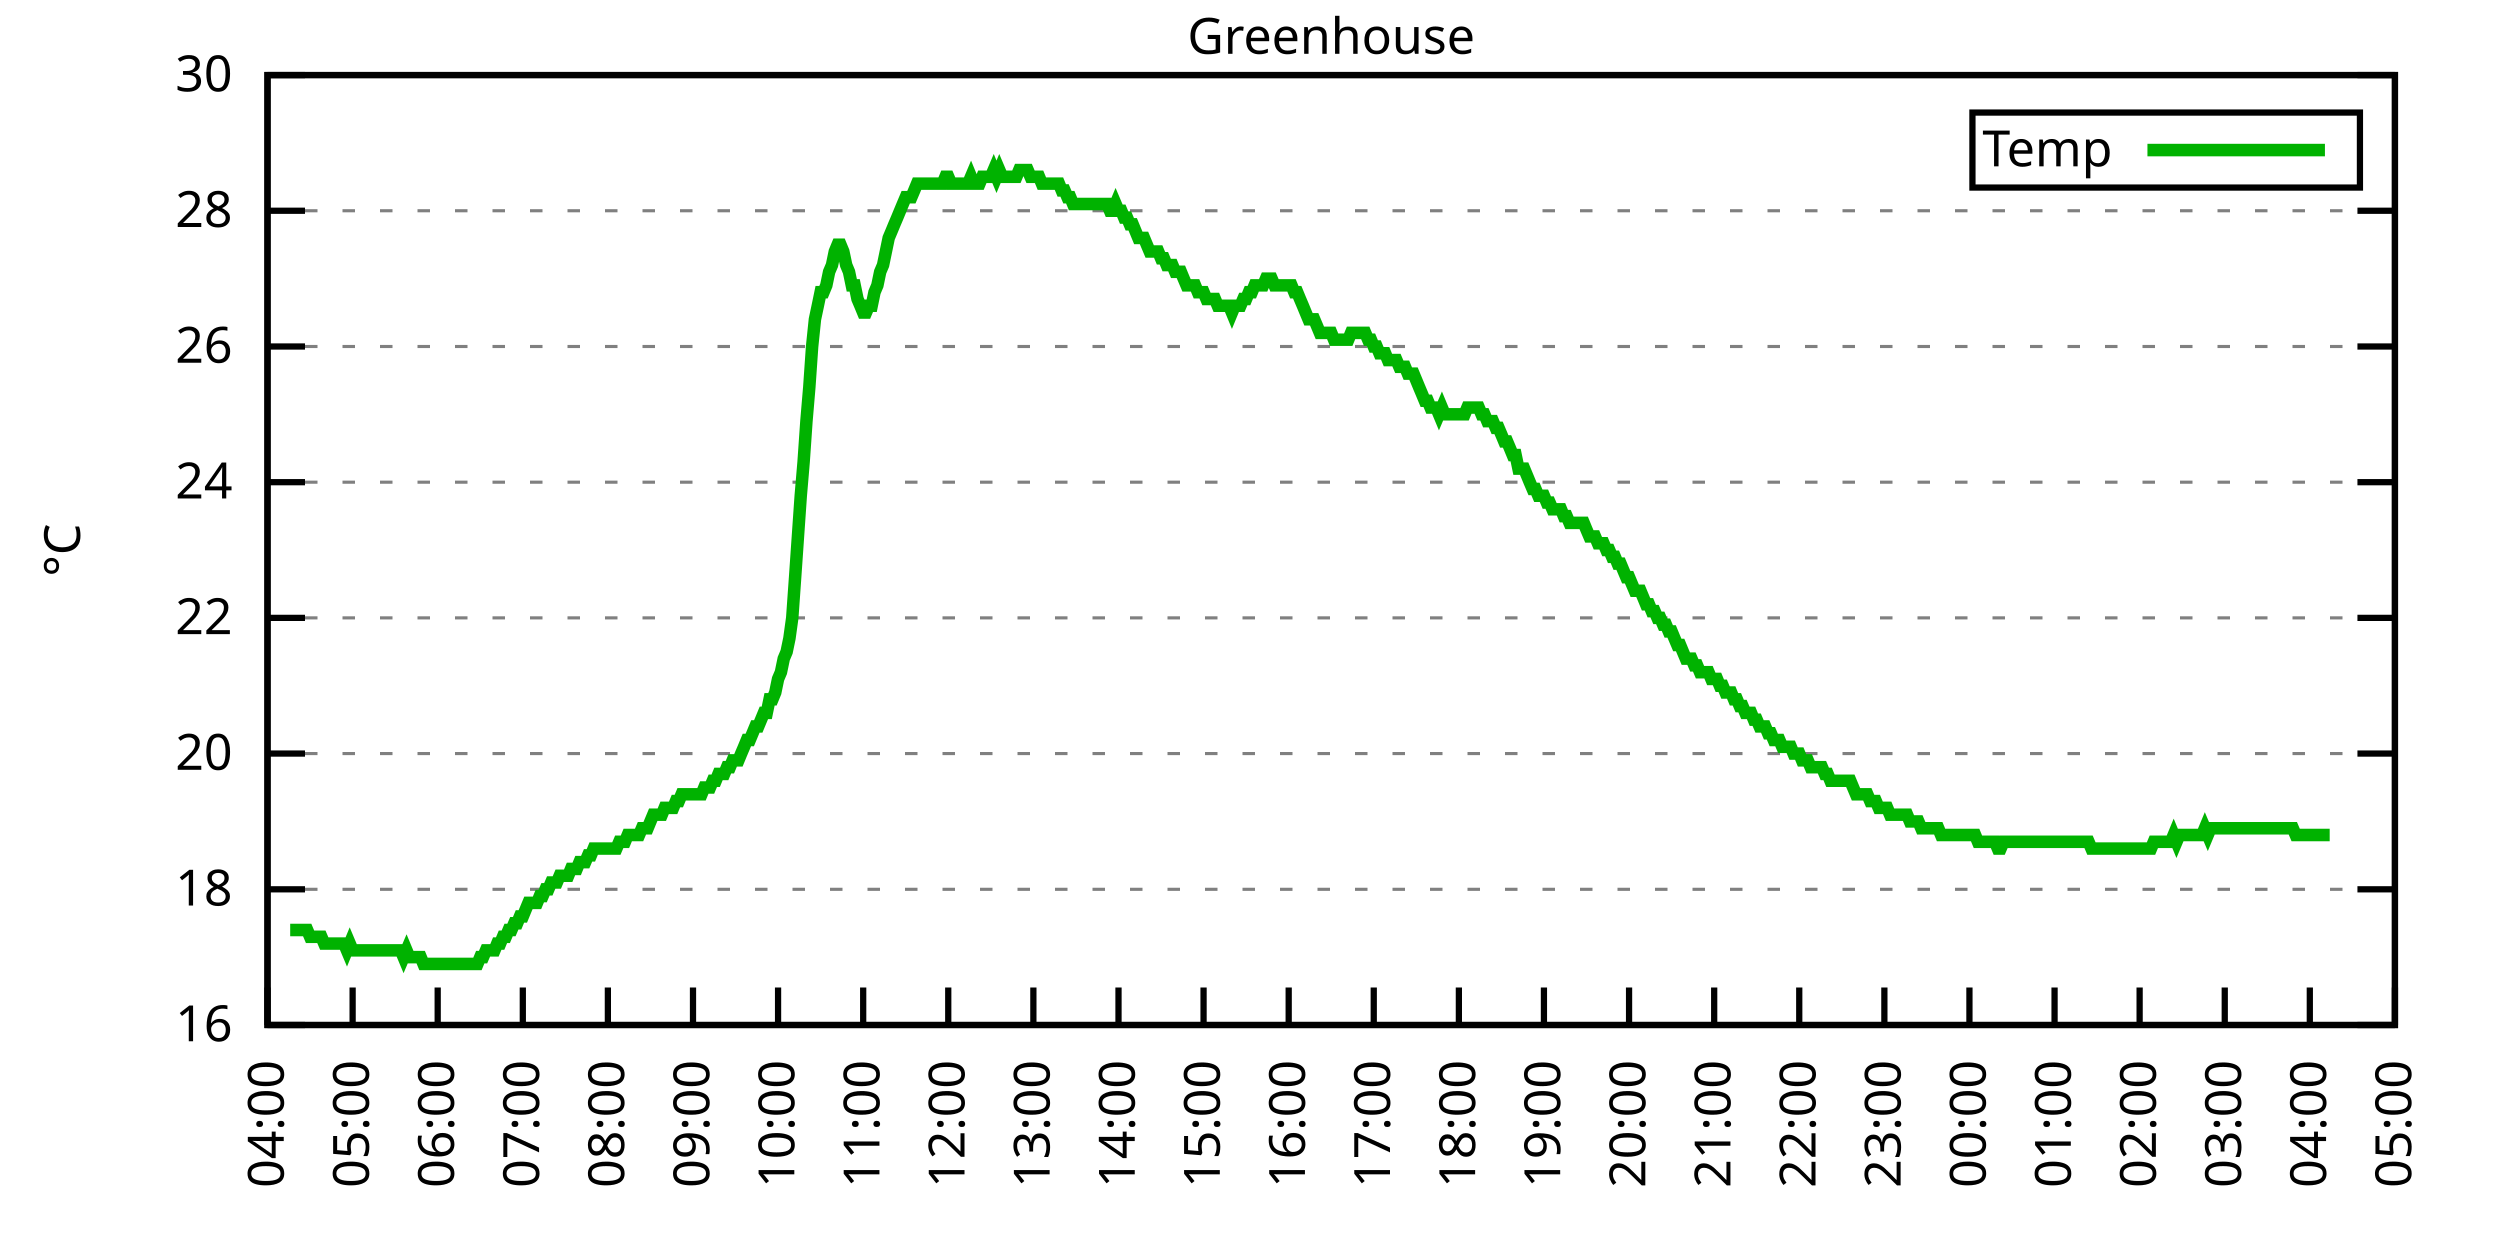
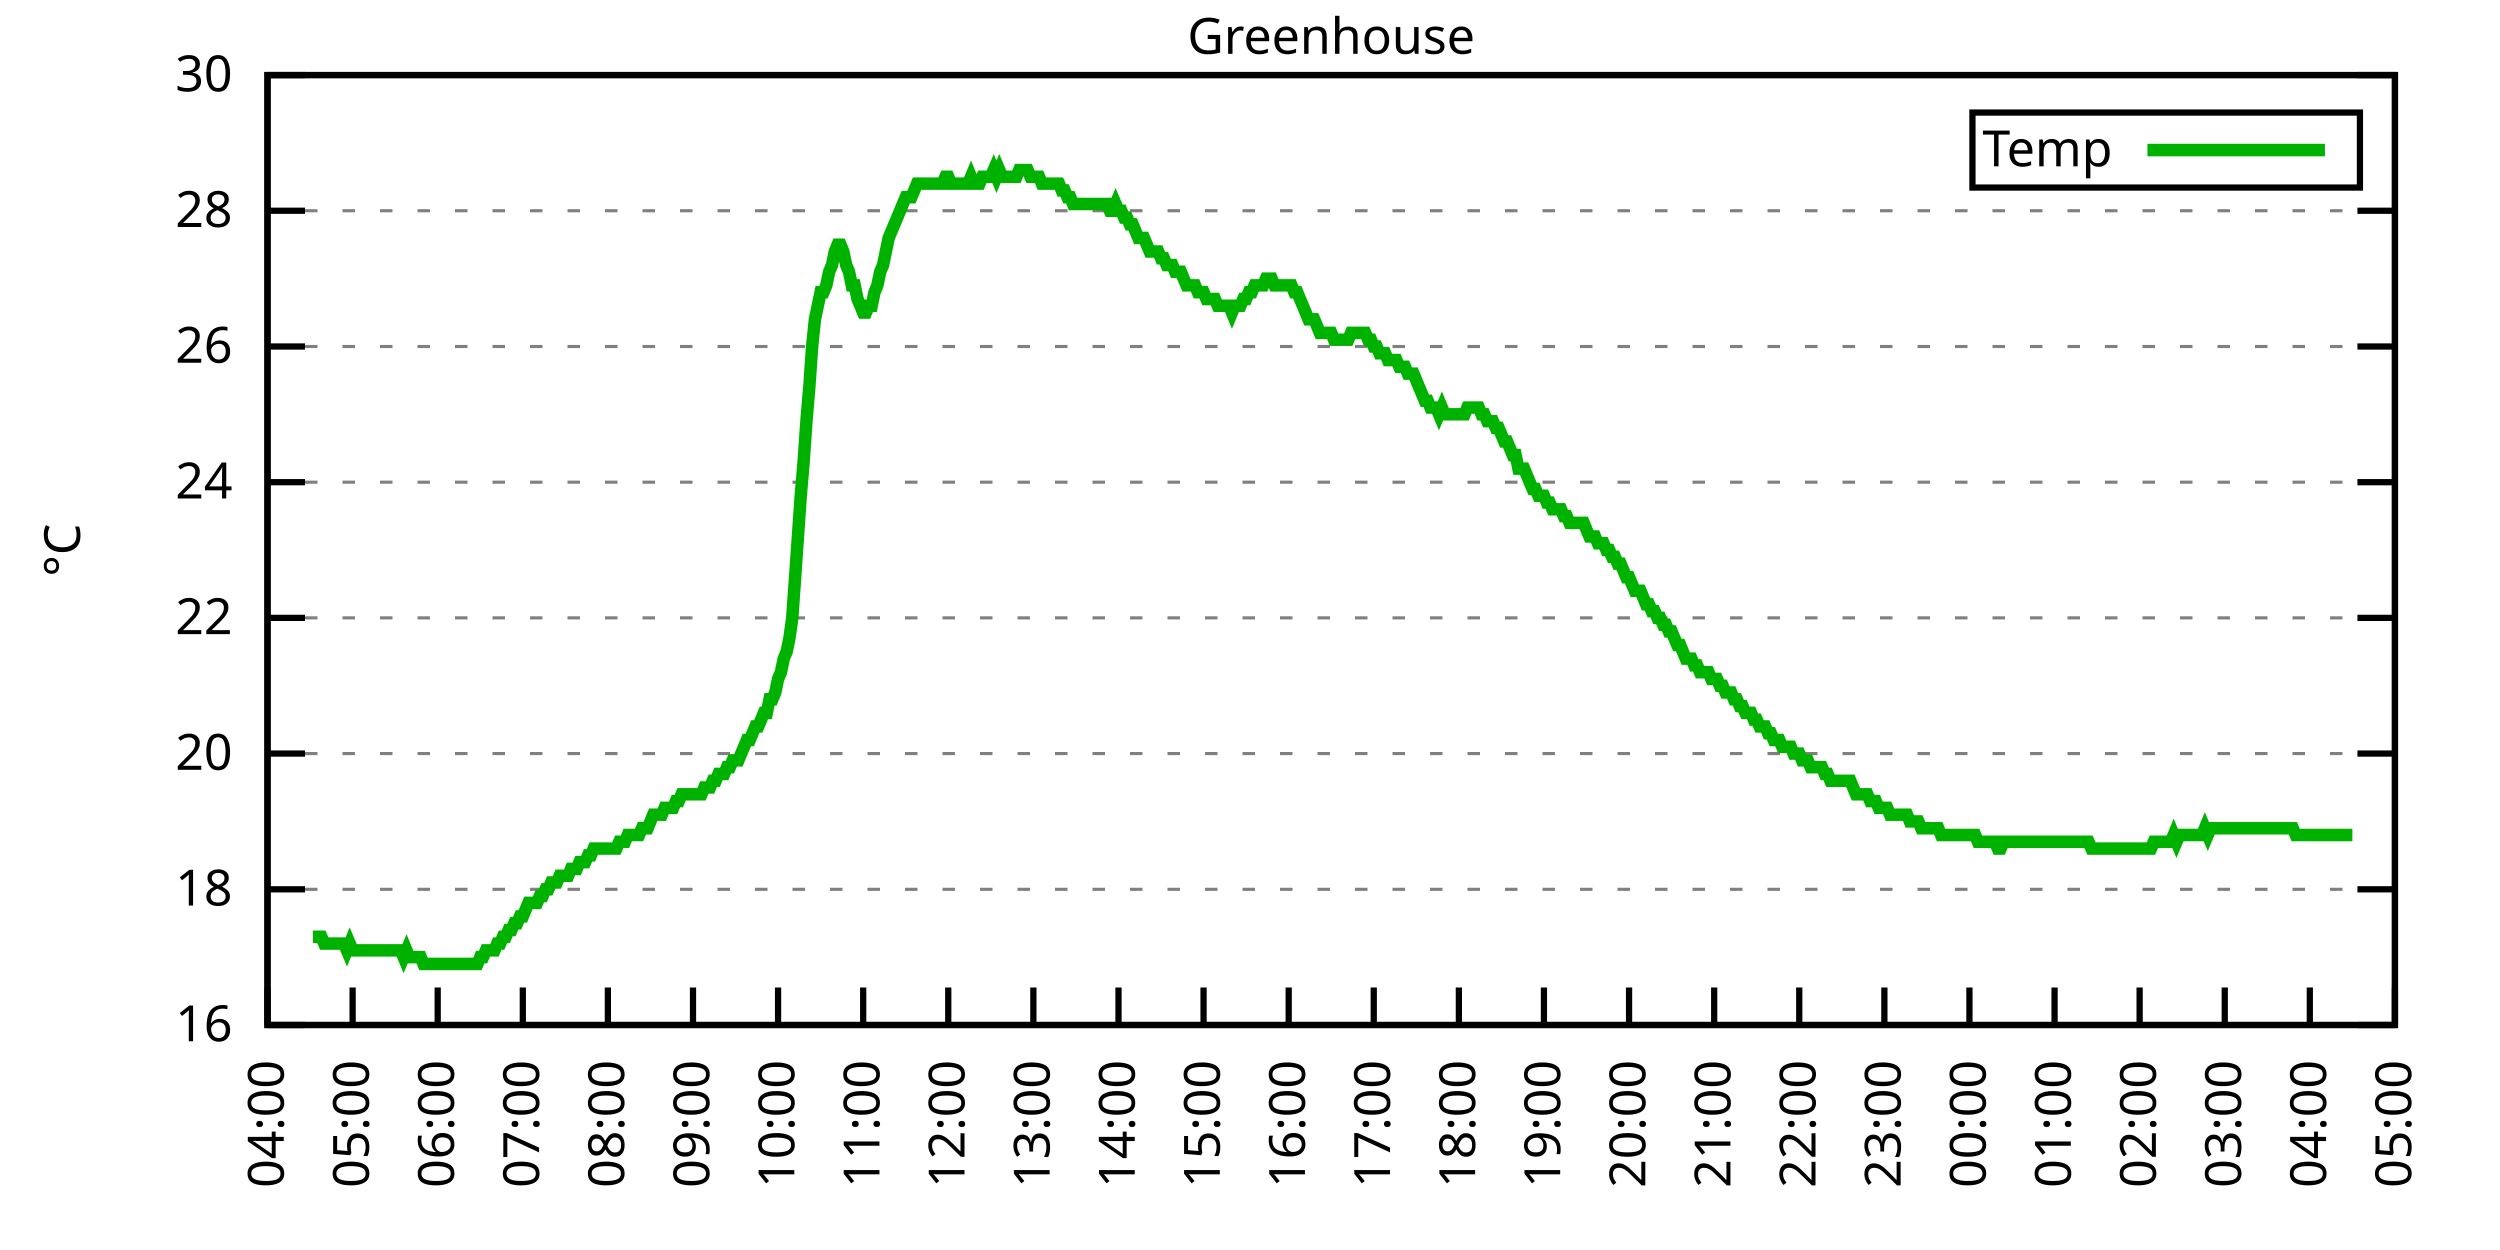
<svg xmlns="http://www.w3.org/2000/svg" xmlns:xlink="http://www.w3.org/1999/xlink" width="400" height="200" viewBox="0 0 400 200">
  <g id="gnuplot_canvas">
    <rect x="0" y="0" width="400" height="200" fill="none" />
    <defs>
      <circle id="gpDot" r="0.5" stroke-width="0.5" stroke="currentColor" />
      <path id="gpPt0" stroke-width="0.333" stroke="currentColor" d="M-1,0 h2 M0,-1 v2" />
      <path id="gpPt1" stroke-width="0.333" stroke="currentColor" d="M-1,-1 L1,1 M1,-1 L-1,1" />
      <path id="gpPt2" stroke-width="0.333" stroke="currentColor" d="M-1,0 L1,0 M0,-1 L0,1 M-1,-1 L1,1 M-1,1 L1,-1" />
      <rect id="gpPt3" stroke-width="0.333" stroke="currentColor" x="-1" y="-1" width="2" height="2" />
      <rect id="gpPt4" stroke-width="0.333" stroke="currentColor" fill="currentColor" x="-1" y="-1" width="2" height="2" />
      <circle id="gpPt5" stroke-width="0.333" stroke="currentColor" cx="0" cy="0" r="1" />
      <use xlink:href="#gpPt5" id="gpPt6" fill="currentColor" stroke="none" />
      <path id="gpPt7" stroke-width="0.333" stroke="currentColor" d="M0,-1.33 L-1.33,0.67 L1.33,0.67 z" />
      <use xlink:href="#gpPt7" id="gpPt8" fill="currentColor" stroke="none" />
      <use xlink:href="#gpPt7" id="gpPt9" stroke="currentColor" transform="rotate(180)" />
      <use xlink:href="#gpPt9" id="gpPt10" fill="currentColor" stroke="none" />
      <use xlink:href="#gpPt3" id="gpPt11" stroke="currentColor" transform="rotate(45)" />
      <use xlink:href="#gpPt11" id="gpPt12" fill="currentColor" stroke="none" />
      <path id="gpPt13" stroke-width="0.333" stroke="currentColor" d="M0,1.330 L1.265,0.411 L0.782,-1.067 L-0.782,-1.076 L-1.265,0.411 z" />
      <use xlink:href="#gpPt13" id="gpPt14" fill="currentColor" stroke="none" />
      <filter id="textbox" filterUnits="objectBoundingBox" x="0" y="0" height="1" width="1">
        <feFlood flood-color="white" flood-opacity="1" result="bgnd" />
        <feComposite in="SourceGraphic" in2="bgnd" operator="atop" />
      </filter>
      <filter id="greybox" filterUnits="objectBoundingBox" x="0" y="0" height="1" width="1">
        <feFlood flood-color="lightgrey" flood-opacity="1" result="grey" />
        <feComposite in="SourceGraphic" in2="grey" operator="atop" />
      </filter>
    </defs>
    <g fill="none" color="white" stroke="currentColor" stroke-width="1.00" stroke-linecap="butt" stroke-linejoin="miter">
</g>
    <g fill="none" color="black" stroke="currentColor" stroke-width="1.00" stroke-linecap="butt" stroke-linejoin="miter">
      <g stroke="none" shape-rendering="crispEdges">
        <polygon fill="rgb(255, 255, 255)" points="42.80,164.00 383.18,164.00 383.18,12.02 42.80,12.02 " />
      </g>
    </g>
    <g fill="none" color="black" stroke="currentColor" stroke-width="1.00" stroke-linecap="butt" stroke-linejoin="miter">
</g>
    <g fill="none" color="black" stroke="black" stroke-width="0.50" stroke-linecap="butt" stroke-linejoin="miter">
</g>
    <g fill="none" color="gray" stroke="currentColor" stroke-width="0.50" stroke-linecap="butt" stroke-linejoin="miter">
      <path stroke="gray" stroke-dasharray="2,4" class="gridline" d="M42.80,164.00 L383.19,164.00  " />
    </g>
    <g fill="none" color="gray" stroke="gray" stroke-width="1.00" stroke-linecap="butt" stroke-linejoin="miter">
</g>
    <g fill="none" color="black" stroke="currentColor" stroke-width="1.00" stroke-linecap="butt" stroke-linejoin="miter">
      <path stroke="black" d="M42.80,164.00 L48.80,164.00 M383.19,164.00 L377.19,164.00  " />
      <g transform="translate(37.20,166.60)" stroke="none" fill="black" font-family="Sans" font-size="8.00" text-anchor="end">
        <text>
          <tspan font-family="Sans"> 16</tspan>
        </text>
      </g>
    </g>
    <g fill="none" color="black" stroke="currentColor" stroke-width="1.00" stroke-linecap="butt" stroke-linejoin="miter">
</g>
    <g fill="none" color="black" stroke="black" stroke-width="0.50" stroke-linecap="butt" stroke-linejoin="miter">
</g>
    <g fill="none" color="gray" stroke="currentColor" stroke-width="0.50" stroke-linecap="butt" stroke-linejoin="miter">
      <path stroke="gray" stroke-dasharray="2,4" class="gridline" d="M42.80,142.29 L383.19,142.29  " />
    </g>
    <g fill="none" color="gray" stroke="gray" stroke-width="1.00" stroke-linecap="butt" stroke-linejoin="miter">
</g>
    <g fill="none" color="black" stroke="currentColor" stroke-width="1.00" stroke-linecap="butt" stroke-linejoin="miter">
      <path stroke="black" d="M42.80,142.29 L48.80,142.29 M383.19,142.29 L377.19,142.29  " />
      <g transform="translate(37.20,144.89)" stroke="none" fill="black" font-family="Sans" font-size="8.00" text-anchor="end">
        <text>
          <tspan font-family="Sans"> 18</tspan>
        </text>
      </g>
    </g>
    <g fill="none" color="black" stroke="currentColor" stroke-width="1.00" stroke-linecap="butt" stroke-linejoin="miter">
</g>
    <g fill="none" color="black" stroke="black" stroke-width="0.50" stroke-linecap="butt" stroke-linejoin="miter">
</g>
    <g fill="none" color="gray" stroke="currentColor" stroke-width="0.50" stroke-linecap="butt" stroke-linejoin="miter">
      <path stroke="gray" stroke-dasharray="2,4" class="gridline" d="M42.80,120.57 L383.19,120.57  " />
    </g>
    <g fill="none" color="gray" stroke="gray" stroke-width="1.00" stroke-linecap="butt" stroke-linejoin="miter">
</g>
    <g fill="none" color="black" stroke="currentColor" stroke-width="1.00" stroke-linecap="butt" stroke-linejoin="miter">
      <path stroke="black" d="M42.80,120.57 L48.80,120.57 M383.19,120.57 L377.19,120.57  " />
      <g transform="translate(37.20,123.17)" stroke="none" fill="black" font-family="Sans" font-size="8.00" text-anchor="end">
        <text>
          <tspan font-family="Sans"> 20</tspan>
        </text>
      </g>
    </g>
    <g fill="none" color="black" stroke="currentColor" stroke-width="1.00" stroke-linecap="butt" stroke-linejoin="miter">
</g>
    <g fill="none" color="black" stroke="black" stroke-width="0.50" stroke-linecap="butt" stroke-linejoin="miter">
</g>
    <g fill="none" color="gray" stroke="currentColor" stroke-width="0.50" stroke-linecap="butt" stroke-linejoin="miter">
      <path stroke="gray" stroke-dasharray="2,4" class="gridline" d="M42.80,98.86 L383.19,98.86  " />
    </g>
    <g fill="none" color="gray" stroke="gray" stroke-width="1.00" stroke-linecap="butt" stroke-linejoin="miter">
</g>
    <g fill="none" color="black" stroke="currentColor" stroke-width="1.00" stroke-linecap="butt" stroke-linejoin="miter">
      <path stroke="black" d="M42.80,98.86 L48.80,98.86 M383.19,98.86 L377.19,98.86  " />
      <g transform="translate(37.20,101.46)" stroke="none" fill="black" font-family="Sans" font-size="8.00" text-anchor="end">
        <text>
          <tspan font-family="Sans"> 22</tspan>
        </text>
      </g>
    </g>
    <g fill="none" color="black" stroke="currentColor" stroke-width="1.00" stroke-linecap="butt" stroke-linejoin="miter">
</g>
    <g fill="none" color="black" stroke="black" stroke-width="0.50" stroke-linecap="butt" stroke-linejoin="miter">
</g>
    <g fill="none" color="gray" stroke="currentColor" stroke-width="0.50" stroke-linecap="butt" stroke-linejoin="miter">
      <path stroke="gray" stroke-dasharray="2,4" class="gridline" d="M42.80,77.15 L383.19,77.15  " />
    </g>
    <g fill="none" color="gray" stroke="gray" stroke-width="1.00" stroke-linecap="butt" stroke-linejoin="miter">
</g>
    <g fill="none" color="black" stroke="currentColor" stroke-width="1.00" stroke-linecap="butt" stroke-linejoin="miter">
      <path stroke="black" d="M42.80,77.15 L48.80,77.15 M383.19,77.15 L377.19,77.15  " />
      <g transform="translate(37.20,79.75)" stroke="none" fill="black" font-family="Sans" font-size="8.00" text-anchor="end">
        <text>
          <tspan font-family="Sans"> 24</tspan>
        </text>
      </g>
    </g>
    <g fill="none" color="black" stroke="currentColor" stroke-width="1.00" stroke-linecap="butt" stroke-linejoin="miter">
</g>
    <g fill="none" color="black" stroke="black" stroke-width="0.50" stroke-linecap="butt" stroke-linejoin="miter">
</g>
    <g fill="none" color="gray" stroke="currentColor" stroke-width="0.50" stroke-linecap="butt" stroke-linejoin="miter">
      <path stroke="gray" stroke-dasharray="2,4" class="gridline" d="M42.80,55.44 L383.19,55.44  " />
    </g>
    <g fill="none" color="gray" stroke="gray" stroke-width="1.00" stroke-linecap="butt" stroke-linejoin="miter">
</g>
    <g fill="none" color="black" stroke="currentColor" stroke-width="1.00" stroke-linecap="butt" stroke-linejoin="miter">
      <path stroke="black" d="M42.80,55.44 L48.80,55.44 M383.19,55.44 L377.19,55.44  " />
      <g transform="translate(37.20,58.04)" stroke="none" fill="black" font-family="Sans" font-size="8.00" text-anchor="end">
        <text>
          <tspan font-family="Sans"> 26</tspan>
        </text>
      </g>
    </g>
    <g fill="none" color="black" stroke="currentColor" stroke-width="1.00" stroke-linecap="butt" stroke-linejoin="miter">
</g>
    <g fill="none" color="black" stroke="black" stroke-width="0.50" stroke-linecap="butt" stroke-linejoin="miter">
</g>
    <g fill="none" color="gray" stroke="currentColor" stroke-width="0.50" stroke-linecap="butt" stroke-linejoin="miter">
      <path stroke="gray" stroke-dasharray="2,4" class="gridline" d="M42.80,33.72 L383.19,33.72  " />
    </g>
    <g fill="none" color="gray" stroke="gray" stroke-width="1.00" stroke-linecap="butt" stroke-linejoin="miter">
</g>
    <g fill="none" color="black" stroke="currentColor" stroke-width="1.00" stroke-linecap="butt" stroke-linejoin="miter">
      <path stroke="black" d="M42.80,33.72 L48.80,33.72 M383.19,33.72 L377.19,33.72  " />
      <g transform="translate(37.20,36.32)" stroke="none" fill="black" font-family="Sans" font-size="8.00" text-anchor="end">
        <text>
          <tspan font-family="Sans"> 28</tspan>
        </text>
      </g>
    </g>
    <g fill="none" color="black" stroke="currentColor" stroke-width="1.00" stroke-linecap="butt" stroke-linejoin="miter">
</g>
    <g fill="none" color="black" stroke="black" stroke-width="0.50" stroke-linecap="butt" stroke-linejoin="miter">
</g>
    <g fill="none" color="gray" stroke="currentColor" stroke-width="0.50" stroke-linecap="butt" stroke-linejoin="miter">
      <path stroke="gray" stroke-dasharray="2,4" class="gridline" d="M42.80,12.01 L383.19,12.01  " />
    </g>
    <g fill="none" color="gray" stroke="gray" stroke-width="1.00" stroke-linecap="butt" stroke-linejoin="miter">
</g>
    <g fill="none" color="black" stroke="currentColor" stroke-width="1.00" stroke-linecap="butt" stroke-linejoin="miter">
      <path stroke="black" d="M42.80,12.01 L48.80,12.01 M383.19,12.01 L377.19,12.01  " />
      <g transform="translate(37.20,14.61)" stroke="none" fill="black" font-family="Sans" font-size="8.00" text-anchor="end">
        <text>
          <tspan font-family="Sans"> 30</tspan>
        </text>
      </g>
    </g>
    <g fill="none" color="black" stroke="currentColor" stroke-width="1.00" stroke-linecap="butt" stroke-linejoin="miter">
      <path stroke="black" d="M42.80,164.00 L42.80,158.00  " />
      <g transform="translate(45.40,169.60) rotate(270.00)" stroke="none" fill="black" font-family="Sans" font-size="8.00" text-anchor="end">
        <text>
          <tspan font-family="Sans">04:00</tspan>
        </text>
      </g>
    </g>
    <g fill="none" color="black" stroke="currentColor" stroke-width="1.00" stroke-linecap="butt" stroke-linejoin="miter">
      <path stroke="black" d="M56.42,164.00 L56.42,158.00  " />
      <g transform="translate(59.02,169.60) rotate(270.00)" stroke="none" fill="black" font-family="Sans" font-size="8.00" text-anchor="end">
        <text>
          <tspan font-family="Sans">05:00</tspan>
        </text>
      </g>
    </g>
    <g fill="none" color="black" stroke="currentColor" stroke-width="1.00" stroke-linecap="butt" stroke-linejoin="miter">
      <path stroke="black" d="M70.03,164.00 L70.03,158.00  " />
      <g transform="translate(72.63,169.60) rotate(270.00)" stroke="none" fill="black" font-family="Sans" font-size="8.00" text-anchor="end">
        <text>
          <tspan font-family="Sans">06:00</tspan>
        </text>
      </g>
    </g>
    <g fill="none" color="black" stroke="currentColor" stroke-width="1.00" stroke-linecap="butt" stroke-linejoin="miter">
      <path stroke="black" d="M83.65,164.00 L83.65,158.00  " />
      <g transform="translate(86.25,169.60) rotate(270.00)" stroke="none" fill="black" font-family="Sans" font-size="8.00" text-anchor="end">
        <text>
          <tspan font-family="Sans">07:00</tspan>
        </text>
      </g>
    </g>
    <g fill="none" color="black" stroke="currentColor" stroke-width="1.00" stroke-linecap="butt" stroke-linejoin="miter">
      <path stroke="black" d="M97.26,164.00 L97.26,158.00  " />
      <g transform="translate(99.86,169.60) rotate(270.00)" stroke="none" fill="black" font-family="Sans" font-size="8.00" text-anchor="end">
        <text>
          <tspan font-family="Sans">08:00</tspan>
        </text>
      </g>
    </g>
    <g fill="none" color="black" stroke="currentColor" stroke-width="1.00" stroke-linecap="butt" stroke-linejoin="miter">
      <path stroke="black" d="M110.88,164.00 L110.88,158.00  " />
      <g transform="translate(113.48,169.60) rotate(270.00)" stroke="none" fill="black" font-family="Sans" font-size="8.00" text-anchor="end">
        <text>
          <tspan font-family="Sans">09:00</tspan>
        </text>
      </g>
    </g>
    <g fill="none" color="black" stroke="currentColor" stroke-width="1.00" stroke-linecap="butt" stroke-linejoin="miter">
      <path stroke="black" d="M124.49,164.00 L124.49,158.00  " />
      <g transform="translate(127.09,169.60) rotate(270.00)" stroke="none" fill="black" font-family="Sans" font-size="8.00" text-anchor="end">
        <text>
          <tspan font-family="Sans">10:00</tspan>
        </text>
      </g>
    </g>
    <g fill="none" color="black" stroke="currentColor" stroke-width="1.00" stroke-linecap="butt" stroke-linejoin="miter">
      <path stroke="black" d="M138.11,164.00 L138.11,158.00  " />
      <g transform="translate(140.71,169.60) rotate(270.00)" stroke="none" fill="black" font-family="Sans" font-size="8.00" text-anchor="end">
        <text>
          <tspan font-family="Sans">11:00</tspan>
        </text>
      </g>
    </g>
    <g fill="none" color="black" stroke="currentColor" stroke-width="1.00" stroke-linecap="butt" stroke-linejoin="miter">
      <path stroke="black" d="M151.72,164.00 L151.72,158.00  " />
      <g transform="translate(154.32,169.60) rotate(270.00)" stroke="none" fill="black" font-family="Sans" font-size="8.00" text-anchor="end">
        <text>
          <tspan font-family="Sans">12:00</tspan>
        </text>
      </g>
    </g>
    <g fill="none" color="black" stroke="currentColor" stroke-width="1.00" stroke-linecap="butt" stroke-linejoin="miter">
      <path stroke="black" d="M165.34,164.00 L165.34,158.00  " />
      <g transform="translate(167.94,169.60) rotate(270.00)" stroke="none" fill="black" font-family="Sans" font-size="8.00" text-anchor="end">
        <text>
          <tspan font-family="Sans">13:00</tspan>
        </text>
      </g>
    </g>
    <g fill="none" color="black" stroke="currentColor" stroke-width="1.00" stroke-linecap="butt" stroke-linejoin="miter">
      <path stroke="black" d="M178.96,164.00 L178.96,158.00  " />
      <g transform="translate(181.56,169.60) rotate(270.00)" stroke="none" fill="black" font-family="Sans" font-size="8.00" text-anchor="end">
        <text>
          <tspan font-family="Sans">14:00</tspan>
        </text>
      </g>
    </g>
    <g fill="none" color="black" stroke="currentColor" stroke-width="1.00" stroke-linecap="butt" stroke-linejoin="miter">
      <path stroke="black" d="M192.57,164.00 L192.57,158.00  " />
      <g transform="translate(195.17,169.60) rotate(270.00)" stroke="none" fill="black" font-family="Sans" font-size="8.00" text-anchor="end">
        <text>
          <tspan font-family="Sans">15:00</tspan>
        </text>
      </g>
    </g>
    <g fill="none" color="black" stroke="currentColor" stroke-width="1.00" stroke-linecap="butt" stroke-linejoin="miter">
      <path stroke="black" d="M206.19,164.00 L206.19,158.00  " />
      <g transform="translate(208.79,169.60) rotate(270.00)" stroke="none" fill="black" font-family="Sans" font-size="8.00" text-anchor="end">
        <text>
          <tspan font-family="Sans">16:00</tspan>
        </text>
      </g>
    </g>
    <g fill="none" color="black" stroke="currentColor" stroke-width="1.00" stroke-linecap="butt" stroke-linejoin="miter">
      <path stroke="black" d="M219.80,164.00 L219.80,158.00  " />
      <g transform="translate(222.40,169.60) rotate(270.00)" stroke="none" fill="black" font-family="Sans" font-size="8.00" text-anchor="end">
        <text>
          <tspan font-family="Sans">17:00</tspan>
        </text>
      </g>
    </g>
    <g fill="none" color="black" stroke="currentColor" stroke-width="1.00" stroke-linecap="butt" stroke-linejoin="miter">
      <path stroke="black" d="M233.42,164.00 L233.42,158.00  " />
      <g transform="translate(236.02,169.60) rotate(270.00)" stroke="none" fill="black" font-family="Sans" font-size="8.00" text-anchor="end">
        <text>
          <tspan font-family="Sans">18:00</tspan>
        </text>
      </g>
    </g>
    <g fill="none" color="black" stroke="currentColor" stroke-width="1.00" stroke-linecap="butt" stroke-linejoin="miter">
      <path stroke="black" d="M247.03,164.00 L247.03,158.00  " />
      <g transform="translate(249.63,169.60) rotate(270.00)" stroke="none" fill="black" font-family="Sans" font-size="8.00" text-anchor="end">
        <text>
          <tspan font-family="Sans">19:00</tspan>
        </text>
      </g>
    </g>
    <g fill="none" color="black" stroke="currentColor" stroke-width="1.00" stroke-linecap="butt" stroke-linejoin="miter">
      <path stroke="black" d="M260.65,164.00 L260.65,158.00  " />
      <g transform="translate(263.25,169.60) rotate(270.00)" stroke="none" fill="black" font-family="Sans" font-size="8.00" text-anchor="end">
        <text>
          <tspan font-family="Sans">20:00</tspan>
        </text>
      </g>
    </g>
    <g fill="none" color="black" stroke="currentColor" stroke-width="1.00" stroke-linecap="butt" stroke-linejoin="miter">
      <path stroke="black" d="M274.27,164.00 L274.27,158.00  " />
      <g transform="translate(276.87,169.60) rotate(270.00)" stroke="none" fill="black" font-family="Sans" font-size="8.00" text-anchor="end">
        <text>
          <tspan font-family="Sans">21:00</tspan>
        </text>
      </g>
    </g>
    <g fill="none" color="black" stroke="currentColor" stroke-width="1.00" stroke-linecap="butt" stroke-linejoin="miter">
      <path stroke="black" d="M287.88,164.00 L287.88,158.00  " />
      <g transform="translate(290.48,169.60) rotate(270.00)" stroke="none" fill="black" font-family="Sans" font-size="8.00" text-anchor="end">
        <text>
          <tspan font-family="Sans">22:00</tspan>
        </text>
      </g>
    </g>
    <g fill="none" color="black" stroke="currentColor" stroke-width="1.00" stroke-linecap="butt" stroke-linejoin="miter">
      <path stroke="black" d="M301.50,164.00 L301.50,158.00  " />
      <g transform="translate(304.10,169.60) rotate(270.00)" stroke="none" fill="black" font-family="Sans" font-size="8.00" text-anchor="end">
        <text>
          <tspan font-family="Sans">23:00</tspan>
        </text>
      </g>
    </g>
    <g fill="none" color="black" stroke="currentColor" stroke-width="1.00" stroke-linecap="butt" stroke-linejoin="miter">
      <path stroke="black" d="M315.11,164.00 L315.11,158.00  " />
      <g transform="translate(317.71,169.60) rotate(270.00)" stroke="none" fill="black" font-family="Sans" font-size="8.00" text-anchor="end">
        <text>
          <tspan font-family="Sans">00:00</tspan>
        </text>
      </g>
    </g>
    <g fill="none" color="black" stroke="currentColor" stroke-width="1.00" stroke-linecap="butt" stroke-linejoin="miter">
      <path stroke="black" d="M328.73,164.00 L328.73,158.00  " />
      <g transform="translate(331.33,169.60) rotate(270.00)" stroke="none" fill="black" font-family="Sans" font-size="8.00" text-anchor="end">
        <text>
          <tspan font-family="Sans">01:00</tspan>
        </text>
      </g>
    </g>
    <g fill="none" color="black" stroke="currentColor" stroke-width="1.00" stroke-linecap="butt" stroke-linejoin="miter">
      <path stroke="black" d="M342.34,164.00 L342.34,158.00  " />
      <g transform="translate(344.94,169.60) rotate(270.00)" stroke="none" fill="black" font-family="Sans" font-size="8.00" text-anchor="end">
        <text>
          <tspan font-family="Sans">02:00</tspan>
        </text>
      </g>
    </g>
    <g fill="none" color="black" stroke="currentColor" stroke-width="1.00" stroke-linecap="butt" stroke-linejoin="miter">
      <path stroke="black" d="M355.96,164.00 L355.96,158.00  " />
      <g transform="translate(358.56,169.60) rotate(270.00)" stroke="none" fill="black" font-family="Sans" font-size="8.00" text-anchor="end">
        <text>
          <tspan font-family="Sans">03:00</tspan>
        </text>
      </g>
    </g>
    <g fill="none" color="black" stroke="currentColor" stroke-width="1.00" stroke-linecap="butt" stroke-linejoin="miter">
      <path stroke="black" d="M369.57,164.00 L369.57,158.00  " />
      <g transform="translate(372.17,169.60) rotate(270.00)" stroke="none" fill="black" font-family="Sans" font-size="8.00" text-anchor="end">
        <text>
          <tspan font-family="Sans">04:00</tspan>
        </text>
      </g>
    </g>
    <g fill="none" color="black" stroke="currentColor" stroke-width="1.00" stroke-linecap="butt" stroke-linejoin="miter">
      <path stroke="black" d="M383.19,164.00 L383.19,158.00  " />
      <g transform="translate(385.79,169.60) rotate(270.00)" stroke="none" fill="black" font-family="Sans" font-size="8.00" text-anchor="end">
        <text>
          <tspan font-family="Sans">05:00</tspan>
        </text>
      </g>
    </g>
    <g fill="none" color="black" stroke="currentColor" stroke-width="1.00" stroke-linecap="butt" stroke-linejoin="miter">
</g>
    <g fill="none" color="black" stroke="currentColor" stroke-width="1.00" stroke-linecap="butt" stroke-linejoin="miter">
      <path stroke="black" d="M42.80,12.01 L42.80,164.00 L383.19,164.00 L383.19,12.01 L42.80,12.01 Z  " />
    </g>
    <g fill="none" color="black" stroke="currentColor" stroke-width="1.00" stroke-linecap="butt" stroke-linejoin="miter">
</g>
    <g fill="none" color="black" stroke="currentColor" stroke-width="1.00" stroke-linecap="butt" stroke-linejoin="miter">
      <path stroke="black" d="M315.59,30.01 L315.59,18.01 L377.59,18.01 L377.59,30.01 L315.59,30.01 Z  " />
    </g>
    <g id="Greenhouse_plot_1">
      <g fill="none" color="white" stroke="black" stroke-width="2.00" stroke-linecap="butt" stroke-linejoin="miter">
</g>
      <g fill="none" color="black" stroke="currentColor" stroke-width="2.00" stroke-linecap="butt" stroke-linejoin="miter">
        <g transform="translate(337.99,26.61)" stroke="none" fill="black" font-family="Sans" font-size="8.00" text-anchor="end">
          <text>
            <tspan font-family="Sans">Temp</tspan>
          </text>
        </g>
      </g>
      <g fill="none" color="black" stroke="currentColor" stroke-width="2.00" stroke-linecap="butt" stroke-linejoin="miter">
-         <path stroke="rgb(  0, 178,   0)" d="M343.59,24.01 L371.99,24.01 M46.43,148.80 L46.88,148.80 L47.34,148.80 L47.79,148.80 L48.25,148.80 L48.70,148.80   L49.15,148.80 L49.61,149.89 L50.06,149.89 L50.52,149.89 L50.97,149.89 L51.42,149.89 L51.88,150.97 L52.33,150.97   L52.78,150.97 L53.24,150.97 L53.69,150.97 L54.15,150.97 L54.60,150.97 L55.05,150.97 L55.51,152.06 L55.96,150.97   L56.42,152.06 L56.87,152.06 L57.32,152.06 L57.78,152.06 L58.23,152.06 L58.68,152.06 L59.14,152.06 L59.59,152.06   L60.05,152.06 L60.50,152.06 L60.95,152.06 L61.41,152.06 L61.86,152.06 L62.32,152.06 L62.77,152.06 L63.22,152.06   L63.68,152.06 L64.13,152.06 L64.58,153.14 L65.04,152.06 L65.49,153.14 L65.95,153.14 L66.40,153.14 L66.85,153.14   L67.31,153.14 L67.76,154.23 L68.22,154.23 L68.67,154.23 L69.12,154.23 L69.58,154.23 L70.03,154.23 L70.49,154.23   L70.94,154.23 L71.39,154.23 L71.85,154.23 L72.30,154.23 L72.75,154.23 L73.21,154.23 L73.66,154.23 L74.12,154.23   L74.57,154.23 L75.02,154.23 L75.48,154.23 L75.93,154.23 L76.39,154.23 L76.84,153.14 L77.29,153.14 L77.75,152.06   L78.20,152.06 L78.65,152.06 L79.11,152.06 L79.56,150.97 L80.02,150.97 L80.47,149.89 L80.92,149.89 L81.38,148.80   L81.83,148.80 L82.29,147.72 L82.74,147.72 L83.19,146.63 L83.65,146.63 L84.10,145.54 L84.55,144.46 L85.01,144.46   L85.46,144.46 L85.92,144.46 L86.37,143.37 L86.82,143.37 L87.28,142.29 L87.73,142.29 L88.19,141.20 L88.64,141.20   L89.09,141.20 L89.55,140.12 L90.00,140.12 L90.45,140.12 L90.91,140.12 L91.36,139.03 L91.82,139.03 L92.27,139.03   L92.72,137.94 L93.18,137.94 L93.63,137.94 L94.09,136.86 L94.54,136.86 L94.99,135.77 L95.45,135.77 L95.90,135.77   L96.35,135.77 L96.81,135.77 L97.26,135.77 L97.72,135.77 L98.17,135.77 L98.62,135.77 L99.08,134.69 L99.53,134.69   L99.99,134.69 L100.44,133.60 L100.89,133.60 L101.35,133.60 L101.80,133.60 L102.25,133.60 L102.71,132.52 L103.16,132.52   L103.62,132.52 L104.07,131.43 L104.52,130.35 L104.98,130.35 L105.43,130.35 L105.89,130.35 L106.34,129.26 L106.79,129.26   L107.25,129.26 L107.70,129.26 L108.15,128.17 L108.61,128.17 L109.06,127.09 L109.52,127.09 L109.97,127.09 L110.42,127.09   L110.88,127.09 L111.33,127.09 L111.79,127.09 L112.24,127.09 L112.69,126.00 L113.15,126.00 L113.60,126.00 L114.05,124.92   L114.51,124.92 L114.96,123.83 L115.42,123.83 L115.87,123.83 L116.32,122.75 L116.78,122.75 L117.23,121.66 L117.69,121.66   L118.14,121.66 L118.59,120.57 L119.05,119.49 L119.50,118.40 L119.96,118.40 L120.41,117.32 L120.86,116.23 L121.32,116.23   L121.77,115.15 L122.22,114.06 L122.68,114.06 L123.13,111.89 L123.59,111.89 L124.04,110.80 L124.49,108.63 L124.95,107.55   L125.40,105.38 L125.86,104.29 L126.31,102.12 L126.76,98.86 L127.22,92.35 L127.67,85.83 L128.12,79.32 L128.58,73.89   L129.03,67.38 L129.49,61.95 L129.94,55.44 L130.39,51.09 L130.85,48.92 L131.30,46.75 L131.76,46.75 L132.21,45.66   L132.66,43.49 L133.12,42.41 L133.57,40.24 L134.02,39.15 L134.48,39.15 L134.93,40.24 L135.39,42.41 L135.84,43.49   L136.29,45.66 L136.75,45.66 L137.20,47.84 L137.66,48.92 L138.11,50.01 L138.56,50.01 L139.02,48.92 L139.47,48.92   L139.92,46.75 L140.38,45.66 L140.83,43.49 L141.29,42.41 L141.74,40.24 L142.19,38.07 L142.65,36.98 L143.10,35.89   L143.56,34.81 L144.01,33.72 L144.46,32.64 L144.92,31.55 L145.37,31.55 L145.82,31.55 L146.28,30.47 L146.73,29.38   L147.19,29.38 L147.64,29.38 L148.09,29.38 L148.55,29.38 L149.00,29.38 L149.46,29.38 L149.91,29.38 L150.36,29.38   L150.82,29.38 L151.27,28.29 L151.72,28.29 L152.18,29.38 L152.63,29.38 L153.09,29.38 L153.54,29.38 L153.99,29.38   L154.45,29.38 L154.90,29.38 L155.36,28.29 L155.81,29.38 L156.26,29.38 L156.72,29.38 L157.17,28.29 L157.62,28.29   L158.08,28.29 L158.53,28.29 L158.99,27.21 L159.44,28.29 L159.89,27.21 L160.35,28.29 L160.80,28.29 L161.26,28.29   L161.71,28.29 L162.16,28.29 L162.62,28.29 L163.07,27.21 L163.52,27.21 L163.98,27.21 L164.43,27.21 L164.89,28.29   L165.34,28.29 L165.79,28.29 L166.25,28.29 L166.70,29.38 L167.16,29.38 L167.61,29.38 L168.06,29.38 L168.52,29.38   L168.97,29.38 L169.43,29.38 L169.88,30.47 L170.33,30.47 L170.79,31.55 L171.24,31.55 L171.69,32.64 L172.15,32.64   L172.60,32.64 L173.06,32.64 L173.51,32.64 L173.96,32.64 L174.42,32.64 L174.87,32.64 L175.33,32.64 L175.78,32.64   L176.23,32.64 L176.69,32.64 L177.14,32.64 L177.59,33.72 L178.05,33.72 L178.50,32.64 L178.96,33.72 L179.41,33.72   L179.86,34.81 L180.32,34.81 L180.77,35.89 L181.23,35.89 L181.68,36.98 L182.13,38.07 L182.59,38.07 L183.04,38.07   L183.49,39.15 L183.95,40.24 L184.40,40.24 L184.86,40.24 L185.31,40.24 L185.76,41.32 L186.22,41.32 L186.67,42.41   L187.13,42.41 L187.58,42.41 L188.03,43.49 L188.49,43.49 L188.94,43.49 L189.39,44.58 L189.85,45.66 L190.30,45.66   L190.76,45.66 L191.21,45.66 L191.66,46.75 L192.12,46.75 L192.57,46.75 L193.03,47.84 L193.48,47.84 L193.93,47.84   L194.39,47.84 L194.84,48.92 L195.29,48.92 L195.75,48.92 L196.20,48.92 L196.66,48.92 L197.11,50.01 L197.56,48.92   L198.02,48.92 L198.47,48.92 L198.93,47.84 L199.38,47.84 L199.83,46.75 L200.29,46.75 L200.74,45.66 L201.19,45.66   L201.65,45.66 L202.10,45.66 L202.56,44.58 L203.01,44.58 L203.46,44.58 L203.92,45.66 L204.37,45.66 L204.83,45.66   L205.28,45.66 L205.73,45.66 L206.19,45.66 L206.64,45.66 L207.09,46.75 L207.55,46.75 L208.00,47.84 L208.46,48.92   L208.91,50.01 L209.36,51.09 L209.82,51.09 L210.27,51.09 L210.73,52.18 L211.18,53.26 L211.63,53.26 L212.09,53.26   L212.54,53.26 L213.00,53.26 L213.45,54.35 L213.90,54.35 L214.36,54.35 L214.81,54.35 L215.26,54.35 L215.72,54.35   L216.17,53.26 L216.63,53.26 L217.08,53.26 L217.53,53.26 L217.99,53.26 L218.44,53.26 L218.90,54.35 L219.35,54.35   L219.80,55.44 L220.26,55.44 L220.71,56.52 L221.16,56.52 L221.62,56.52 L222.07,57.61 L222.53,57.61 L222.98,57.61   L223.43,57.61 L223.89,58.69 L224.34,58.69 L224.80,58.69 L225.25,59.78 L225.70,59.78 L226.16,59.78 L226.61,60.86   L227.06,61.95 L227.52,63.04 L227.97,64.12 L228.43,64.12 L228.88,65.21 L229.33,65.21 L229.79,65.21 L230.24,66.29   L230.70,65.21 L231.15,66.29 L231.60,66.29 L232.06,66.29 L232.51,66.29 L232.96,66.29 L233.42,66.29 L233.87,66.29   L234.33,66.29 L234.78,65.21 L235.23,65.21 L235.69,65.21 L236.14,65.21 L236.60,65.21 L237.05,66.29 L237.50,66.29   L237.96,67.38 L238.41,67.38 L238.86,67.38 L239.32,68.46 L239.77,68.46 L240.23,69.55 L240.68,70.63 L241.13,70.63   L241.59,71.72 L242.04,72.81 L242.50,72.81 L242.95,74.98 L243.40,74.98 L243.86,74.98 L244.31,76.06 L244.76,77.15   L245.22,78.23 L245.67,78.23 L246.13,79.32 L246.58,79.32 L247.03,79.32 L247.49,80.41 L247.94,80.41 L248.40,81.49   L248.85,81.49 L249.30,81.49 L249.76,81.49 L250.21,82.58 L250.66,82.58 L251.12,83.66 L251.57,83.66 L252.03,83.66   L252.48,83.66 L252.93,83.66 L253.39,83.66 L253.84,84.75 L254.30,85.83 L254.75,85.83 L255.20,85.83 L255.66,86.92   L256.11,86.92 L256.56,86.92 L257.02,88.00 L257.47,88.00 L257.93,89.09 L258.38,89.09 L258.83,90.18 L259.29,90.18   L259.74,91.26 L260.20,92.35 L260.65,92.35 L261.10,93.43 L261.56,94.52 L262.01,94.52 L262.47,94.52 L262.92,95.60   L263.37,96.69 L263.83,96.69 L264.28,97.78 L264.73,97.78 L265.19,98.86 L265.64,98.86 L266.10,99.95 L266.55,99.95   L267.00,101.03 L267.46,101.03 L267.91,102.12 L268.37,103.20 L268.82,103.20 L269.27,104.29 L269.73,105.38 L270.18,105.38   L270.63,105.38 L271.09,106.46 L271.54,106.46 L272.00,107.55 L272.45,107.55 L272.90,107.55 L273.36,107.55 L273.81,108.63   L274.27,108.63 L274.72,108.63 L275.17,109.72 L275.63,109.72 L276.08,110.80 L276.53,110.80 L276.99,110.80 L277.44,111.89   L277.90,111.89 L278.35,112.97 L278.80,112.97 L279.26,114.06 L279.71,114.06 L280.17,114.06 L280.62,115.15 L281.07,115.15   L281.53,116.23 L281.98,116.23 L282.43,116.23 L282.89,117.32 L283.34,117.32 L283.80,118.40 L284.25,118.40 L284.70,118.40   L285.16,119.49 L285.61,119.49 L286.07,119.49 L286.52,119.49 L286.97,120.57 L287.43,120.57 L287.88,120.57 L288.33,121.66   L288.79,121.66 L289.24,121.66 L289.70,122.75 L290.15,122.75 L290.60,122.75 L291.06,122.75 L291.51,122.75 L291.97,123.83   L292.42,123.83 L292.87,124.92 L293.33,124.92 L293.78,124.92 L294.23,124.92 L294.69,124.92 L295.14,124.92 L295.60,124.92   L296.05,124.92 L296.50,126.00 L296.96,127.09 L297.41,127.09 L297.87,127.09 L298.32,127.09 L298.77,127.09 L299.23,128.17   L299.68,128.17 L300.13,128.17 L300.59,129.26 L301.04,129.26 L301.50,129.26 L301.95,129.26 L302.40,130.35 L302.86,130.35   L303.31,130.35 L303.77,130.35 L304.22,130.35 L304.67,130.35 L305.13,130.35 L305.58,131.43 L306.03,131.43 L306.49,131.43   L306.94,131.43 L307.40,132.52 L307.85,132.52 L308.30,132.52 L308.76,132.52 L309.21,132.52 L309.67,132.52 L310.12,132.52   L310.57,133.60 L311.03,133.60 L311.48,133.60 L311.94,133.60 L312.39,133.60 L312.84,133.60 L313.30,133.60 L313.75,133.60   L314.20,133.60 L314.66,133.60 L315.11,133.60 L315.57,133.60 L316.02,133.60 L316.47,134.69 L316.93,134.69 L317.38,134.69   L317.84,134.69 L318.29,134.69 L318.74,134.69 L319.20,134.69 L319.65,135.77 L320.10,135.77 L320.56,134.69 L321.01,134.69   L321.47,134.69 L321.92,134.69 L322.37,134.69 L322.83,134.69 L323.28,134.69 L323.74,134.69 L324.19,134.69 L324.64,134.69   L325.10,134.69 L325.55,134.69 L326.00,134.69 L326.46,134.69 L326.91,134.69 L327.37,134.69 L327.82,134.69 L328.27,134.69   L328.73,134.69 L329.18,134.69 L329.64,134.69 L330.09,134.69 L330.54,134.69 L331.00,134.69 L331.45,134.69 L331.90,134.69   L332.36,134.69 L332.81,134.69 L333.27,134.69 L333.72,134.69 L334.17,134.69 L334.63,135.77 L335.08,135.77 L335.54,135.77   L335.99,135.77 L336.44,135.77 L336.90,135.77 L337.35,135.77 L337.80,135.77 L338.26,135.77 L338.71,135.77 L339.17,135.77   L339.62,135.77 L340.07,135.77 L340.53,135.77 L340.98,135.77 L341.44,135.77 L341.89,135.77 L342.34,135.77 L342.80,135.77   L343.25,135.77 L343.70,135.77 L344.16,135.77 L344.61,134.69 L345.07,134.69 L345.52,134.69 L345.97,134.69 L346.43,134.69   L346.88,134.69 L347.34,134.69 L347.79,133.60 L348.24,134.69 L348.70,133.60 L349.15,133.60 L349.60,133.60 L350.06,133.60   L350.51,133.60 L350.97,133.60 L351.42,133.60 L351.87,133.60 L352.33,133.60 L352.78,132.52 L353.24,133.60 L353.69,132.52   L354.14,132.52 L354.60,132.52 L355.05,132.52 L355.50,132.52 L355.96,132.52 L356.41,132.52 L356.87,132.52 L357.32,132.52   L357.77,132.52 L358.23,132.52 L358.68,132.52 L359.14,132.52 L359.59,132.52 L360.04,132.52 L360.50,132.52 L360.95,132.52   L361.41,132.52 L361.86,132.52 L362.31,132.52 L362.77,132.52 L363.22,132.52 L363.67,132.52 L364.13,132.52 L364.58,132.52   L365.04,132.52 L365.49,132.52 L365.94,132.52 L366.40,132.52 L366.85,132.52 L367.31,133.60 L367.76,133.60 L368.21,133.60   L368.67,133.60 L369.12,133.60 L369.57,133.60 L370.03,133.60 L370.48,133.60 L370.94,133.60 L371.39,133.60 L371.84,133.60   L372.30,133.60 L372.75,133.60  " />
+         <path stroke="rgb(  0, 178,   0)" d="M343.59,24.01 L371.99,24.01 M50.06,149.89 L50.52,149.89 L50.97,149.89 L51.42,149.89 L51.88,150.97 L52.33,150.97   L52.78,150.97 L53.24,150.97 L53.69,150.97 L54.15,150.97 L54.60,150.97 L55.05,150.97 L55.51,152.06 L55.96,150.97   L56.42,152.06 L56.87,152.06 L57.32,152.06 L57.78,152.06 L58.23,152.06 L58.68,152.06 L59.14,152.06 L59.59,152.06   L60.05,152.06 L60.50,152.06 L60.95,152.06 L61.41,152.06 L61.86,152.06 L62.32,152.06 L62.77,152.06 L63.22,152.06   L63.68,152.06 L64.13,152.06 L64.58,153.14 L65.04,152.06 L65.49,153.14 L65.95,153.14 L66.40,153.14 L66.85,153.14   L67.31,153.14 L67.76,154.23 L68.22,154.23 L68.67,154.23 L69.12,154.23 L69.58,154.23 L70.03,154.23 L70.49,154.23   L70.94,154.23 L71.39,154.23 L71.85,154.23 L72.30,154.23 L72.75,154.23 L73.21,154.23 L73.66,154.23 L74.12,154.23   L74.57,154.23 L75.02,154.23 L75.48,154.23 L75.93,154.23 L76.39,154.23 L76.84,153.14 L77.29,153.14 L77.75,152.06   L78.20,152.06 L78.65,152.06 L79.11,152.06 L79.56,150.97 L80.02,150.97 L80.47,149.89 L80.92,149.89 L81.38,148.80   L81.83,148.80 L82.29,147.72 L82.74,147.72 L83.19,146.63 L83.65,146.63 L84.10,145.54 L84.55,144.46 L85.01,144.46   L85.46,144.46 L85.92,144.46 L86.37,143.37 L86.82,143.37 L87.28,142.29 L87.73,142.29 L88.19,141.20 L88.64,141.20   L89.09,141.20 L89.55,140.12 L90.00,140.12 L90.45,140.12 L90.91,140.12 L91.36,139.03 L91.82,139.03 L92.27,139.03   L92.72,137.94 L93.18,137.94 L93.63,137.94 L94.09,136.86 L94.54,136.86 L94.99,135.77 L95.45,135.77 L95.90,135.77   L96.35,135.77 L96.81,135.77 L97.26,135.77 L97.72,135.77 L98.17,135.77 L98.62,135.77 L99.08,134.69 L99.53,134.69   L99.99,134.69 L100.44,133.60 L100.89,133.60 L101.35,133.60 L101.80,133.60 L102.25,133.60 L102.71,132.52 L103.16,132.52   L103.62,132.52 L104.07,131.43 L104.52,130.35 L104.98,130.35 L105.43,130.35 L105.89,130.35 L106.34,129.26 L106.79,129.26   L107.25,129.26 L107.70,129.26 L108.15,128.17 L108.61,128.17 L109.06,127.09 L109.52,127.09 L109.97,127.09 L110.42,127.09   L110.88,127.09 L111.33,127.09 L111.79,127.09 L112.24,127.09 L112.69,126.00 L113.15,126.00 L113.60,126.00 L114.05,124.92   L114.51,124.92 L114.96,123.83 L115.42,123.83 L115.87,123.83 L116.32,122.75 L116.78,122.75 L117.23,121.66 L117.69,121.66   L118.14,121.66 L118.59,120.57 L119.05,119.49 L119.50,118.40 L119.96,118.40 L120.41,117.32 L120.86,116.23 L121.32,116.23   L121.77,115.15 L122.22,114.06 L122.68,114.06 L123.13,111.89 L123.59,111.89 L124.04,110.80 L124.49,108.63 L124.95,107.55   L125.40,105.38 L125.86,104.29 L126.31,102.12 L126.76,98.86 L127.22,92.35 L127.67,85.83 L128.12,79.32 L128.58,73.89   L129.03,67.38 L129.49,61.95 L129.94,55.44 L130.39,51.09 L130.85,48.92 L131.30,46.75 L131.76,46.75 L132.21,45.66   L132.66,43.49 L133.12,42.41 L133.57,40.24 L134.02,39.15 L134.48,39.15 L134.93,40.24 L135.39,42.41 L135.84,43.49   L136.29,45.66 L136.75,45.66 L137.20,47.84 L137.66,48.92 L138.11,50.01 L138.56,50.01 L139.02,48.92 L139.47,48.92   L139.92,46.75 L140.38,45.66 L140.83,43.49 L141.29,42.41 L141.74,40.24 L142.19,38.07 L142.65,36.98 L143.10,35.89   L143.56,34.81 L144.01,33.72 L144.46,32.64 L144.92,31.55 L145.37,31.55 L145.82,31.55 L146.28,30.47 L146.73,29.38   L147.19,29.38 L147.64,29.38 L148.09,29.38 L148.55,29.38 L149.00,29.38 L149.46,29.38 L149.91,29.38 L150.36,29.38   L150.82,29.38 L151.27,28.29 L151.72,28.29 L152.18,29.38 L152.63,29.38 L153.09,29.38 L153.54,29.38 L153.99,29.38   L154.45,29.38 L154.90,29.38 L155.36,28.29 L155.81,29.38 L156.26,29.38 L156.72,29.38 L157.17,28.29 L157.62,28.29   L158.08,28.29 L158.53,28.29 L158.99,27.21 L159.44,28.29 L159.89,27.21 L160.35,28.29 L160.80,28.29 L161.26,28.29   L161.71,28.29 L162.16,28.29 L162.62,28.29 L163.07,27.21 L163.52,27.21 L163.98,27.21 L164.43,27.21 L164.89,28.29   L165.34,28.29 L165.79,28.29 L166.25,28.29 L166.70,29.38 L167.16,29.38 L167.61,29.38 L168.06,29.38 L168.52,29.38   L168.97,29.38 L169.43,29.38 L169.88,30.47 L170.33,30.47 L170.79,31.55 L171.24,31.55 L171.69,32.64 L172.15,32.64   L172.60,32.64 L173.06,32.64 L173.51,32.64 L173.96,32.64 L174.42,32.64 L174.87,32.64 L175.33,32.64 L175.78,32.64   L176.23,32.64 L176.69,32.64 L177.14,32.64 L177.59,33.72 L178.05,33.72 L178.50,32.64 L178.96,33.72 L179.41,33.72   L179.86,34.81 L180.32,34.81 L180.77,35.89 L181.23,35.89 L181.68,36.98 L182.13,38.07 L182.59,38.07 L183.04,38.07   L183.49,39.15 L183.95,40.24 L184.40,40.24 L184.86,40.24 L185.31,40.24 L185.76,41.32 L186.22,41.32 L186.67,42.41   L187.13,42.41 L187.58,42.41 L188.03,43.49 L188.49,43.49 L188.94,43.49 L189.39,44.58 L189.85,45.66 L190.30,45.66   L190.76,45.66 L191.21,45.66 L191.66,46.75 L192.12,46.75 L192.57,46.75 L193.03,47.84 L193.48,47.84 L193.93,47.84   L194.39,47.84 L194.84,48.92 L195.29,48.92 L195.75,48.92 L196.20,48.92 L196.66,48.92 L197.11,50.01 L197.56,48.92   L198.02,48.92 L198.47,48.92 L198.93,47.84 L199.38,47.84 L199.83,46.75 L200.29,46.75 L200.74,45.66 L201.19,45.66   L201.65,45.66 L202.10,45.66 L202.56,44.58 L203.01,44.58 L203.46,44.58 L203.92,45.66 L204.37,45.66 L204.83,45.66   L205.28,45.66 L205.73,45.66 L206.19,45.66 L206.64,45.66 L207.09,46.75 L207.55,46.75 L208.00,47.84 L208.46,48.92   L208.91,50.01 L209.36,51.09 L209.82,51.09 L210.27,51.09 L210.73,52.18 L211.18,53.26 L211.63,53.26 L212.09,53.26   L212.54,53.26 L213.00,53.26 L213.45,54.35 L213.90,54.35 L214.36,54.35 L214.81,54.35 L215.26,54.35 L215.72,54.35   L216.17,53.26 L216.63,53.26 L217.08,53.26 L217.53,53.26 L217.99,53.26 L218.44,53.26 L218.90,54.35 L219.35,54.35   L219.80,55.44 L220.26,55.44 L220.71,56.52 L221.16,56.52 L221.62,56.52 L222.07,57.61 L222.53,57.61 L222.98,57.61   L223.43,57.61 L223.89,58.69 L224.34,58.69 L224.80,58.69 L225.25,59.78 L225.70,59.78 L226.16,59.78 L226.61,60.86   L227.06,61.95 L227.52,63.04 L227.97,64.12 L228.43,64.12 L228.88,65.21 L229.33,65.21 L229.79,65.21 L230.24,66.29   L230.70,65.21 L231.15,66.29 L231.60,66.29 L232.06,66.29 L232.51,66.29 L232.96,66.29 L233.42,66.29 L233.87,66.29   L234.33,66.29 L234.78,65.21 L235.23,65.21 L235.69,65.21 L236.14,65.21 L236.60,65.21 L237.05,66.29 L237.50,66.29   L237.96,67.38 L238.41,67.38 L238.86,67.38 L239.32,68.46 L239.77,68.46 L240.23,69.55 L240.68,70.63 L241.13,70.63   L241.59,71.72 L242.04,72.81 L242.50,72.81 L242.95,74.98 L243.40,74.98 L243.86,74.98 L244.31,76.06 L244.76,77.15   L245.22,78.23 L245.67,78.23 L246.13,79.32 L246.58,79.32 L247.03,79.32 L247.49,80.41 L247.94,80.41 L248.40,81.49   L248.85,81.49 L249.30,81.49 L249.76,81.49 L250.21,82.58 L250.66,82.58 L251.12,83.66 L251.57,83.66 L252.03,83.66   L252.48,83.66 L252.93,83.66 L253.39,83.66 L253.84,84.75 L254.30,85.83 L254.75,85.83 L255.20,85.83 L255.66,86.92   L256.11,86.92 L256.56,86.92 L257.02,88.00 L257.47,88.00 L257.93,89.09 L258.38,89.09 L258.83,90.18 L259.29,90.18   L259.74,91.26 L260.20,92.35 L260.65,92.35 L261.10,93.43 L261.56,94.52 L262.01,94.52 L262.47,94.52 L262.92,95.60   L263.37,96.69 L263.83,96.69 L264.28,97.78 L264.73,97.78 L265.19,98.86 L265.64,98.86 L266.10,99.95 L266.55,99.95   L267.00,101.03 L267.46,101.03 L267.91,102.12 L268.37,103.20 L268.82,103.20 L269.27,104.29 L269.73,105.38 L270.18,105.38   L270.63,105.38 L271.09,106.46 L271.54,106.46 L272.00,107.55 L272.45,107.55 L272.90,107.55 L273.36,107.55 L273.81,108.63   L274.27,108.63 L274.72,108.63 L275.17,109.72 L275.63,109.72 L276.08,110.80 L276.53,110.80 L276.99,110.80 L277.44,111.89   L277.90,111.89 L278.35,112.97 L278.80,112.97 L279.26,114.06 L279.71,114.06 L280.17,114.06 L280.62,115.15 L281.07,115.15   L281.53,116.23 L281.98,116.23 L282.43,116.23 L282.89,117.32 L283.34,117.32 L283.80,118.40 L284.25,118.40 L284.70,118.40   L285.16,119.49 L285.61,119.49 L286.07,119.49 L286.52,119.49 L286.97,120.57 L287.43,120.57 L287.88,120.57 L288.33,121.66   L288.79,121.66 L289.24,121.66 L289.70,122.75 L290.15,122.75 L290.60,122.75 L291.06,122.75 L291.51,122.75 L291.97,123.83   L292.42,123.83 L292.87,124.92 L293.33,124.92 L293.78,124.92 L294.23,124.92 L294.69,124.92 L295.14,124.92 L295.60,124.92   L296.05,124.92 L296.50,126.00 L296.96,127.09 L297.41,127.09 L297.87,127.09 L298.32,127.09 L298.77,127.09 L299.23,128.17   L299.68,128.17 L300.13,128.17 L300.59,129.26 L301.04,129.26 L301.50,129.26 L301.95,129.26 L302.40,130.35 L302.86,130.35   L303.31,130.35 L303.77,130.35 L304.22,130.35 L304.67,130.35 L305.13,130.35 L305.58,131.43 L306.03,131.43 L306.49,131.43   L306.94,131.43 L307.40,132.52 L307.85,132.52 L308.30,132.52 L308.76,132.52 L309.21,132.52 L309.67,132.52 L310.12,132.52   L310.57,133.60 L311.03,133.60 L311.48,133.60 L311.94,133.60 L312.39,133.60 L312.84,133.60 L313.30,133.60 L313.75,133.60   L314.20,133.60 L314.66,133.60 L315.11,133.60 L315.57,133.60 L316.02,133.60 L316.47,134.69 L316.93,134.69 L317.38,134.69   L317.84,134.69 L318.29,134.69 L318.74,134.69 L319.20,134.69 L319.65,135.77 L320.10,135.77 L320.56,134.69 L321.01,134.69   L321.47,134.69 L321.92,134.69 L322.37,134.69 L322.83,134.69 L323.28,134.69 L323.74,134.69 L324.19,134.69 L324.64,134.69   L325.10,134.69 L325.55,134.69 L326.00,134.69 L326.46,134.69 L326.91,134.69 L327.37,134.69 L327.82,134.69 L328.27,134.69   L328.73,134.69 L329.18,134.69 L329.64,134.69 L330.09,134.69 L330.54,134.69 L331.00,134.69 L331.45,134.69 L331.90,134.69   L332.36,134.69 L332.81,134.69 L333.27,134.69 L333.72,134.69 L334.17,134.69 L334.63,135.77 L335.08,135.77 L335.54,135.77   L335.99,135.77 L336.44,135.77 L336.90,135.77 L337.35,135.77 L337.80,135.77 L338.26,135.77 L338.71,135.77 L339.17,135.77   L339.62,135.77 L340.07,135.77 L340.53,135.77 L340.98,135.77 L341.44,135.77 L341.89,135.77 L342.34,135.77 L342.80,135.77   L343.25,135.77 L343.70,135.77 L344.16,135.77 L344.61,134.69 L345.07,134.69 L345.52,134.69 L345.97,134.69 L346.43,134.69   L346.88,134.69 L347.34,134.69 L347.79,133.60 L348.24,134.69 L348.70,133.60 L349.15,133.60 L349.60,133.60 L350.06,133.60   L350.51,133.60 L350.97,133.60 L351.42,133.60 L351.87,133.60 L352.33,133.60 L352.78,132.52 L353.24,133.60 L353.69,132.52   L354.14,132.52 L354.60,132.52 L355.05,132.52 L355.50,132.52 L355.96,132.52 L356.41,132.52 L356.87,132.52 L357.32,132.52   L357.77,132.52 L358.23,132.52 L358.68,132.52 L359.14,132.52 L359.59,132.52 L360.04,132.52 L360.50,132.52 L360.95,132.52   L361.41,132.52 L361.86,132.52 L362.31,132.52 L362.77,132.52 L363.22,132.52 L363.67,132.52 L364.13,132.52 L364.58,132.52   L365.04,132.52 L365.49,132.52 L365.94,132.52 L366.40,132.52 L366.85,132.52 L367.31,133.60 L367.76,133.60 L368.21,133.60   L368.67,133.60 L369.12,133.60 L369.57,133.60 L370.03,133.60 L370.48,133.60 L370.94,133.60 L371.39,133.60 L371.84,133.60   L372.30,133.60 L372.75,133.60 L373.21,133.60 L373.66,133.60 L374.11,133.60 L374.57,133.60 L375.02,133.60 L375.47,133.60   L375.93,133.60 L376.38,133.60  " />
      </g>
    </g>
    <g fill="none" color="black" stroke="currentColor" stroke-width="2.00" stroke-linecap="butt" stroke-linejoin="miter">
</g>
    <g fill="none" color="black" stroke="black" stroke-width="1.00" stroke-linecap="butt" stroke-linejoin="miter">
</g>
    <g fill="none" color="black" stroke="currentColor" stroke-width="1.00" stroke-linecap="butt" stroke-linejoin="miter">
      <path stroke="black" d="M42.80,12.01 L42.80,164.00 L383.19,164.00 L383.19,12.01 L42.80,12.01 Z  " />
      <g transform="translate(12.80,88.01) rotate(270.00)" stroke="none" fill="black" font-family="Sans" font-size="8.00" text-anchor="middle">
        <text>
          <tspan font-family="Sans">°C</tspan>
        </text>
      </g>
    </g>
    <g fill="none" color="black" stroke="currentColor" stroke-width="1.00" stroke-linecap="butt" stroke-linejoin="miter">
</g>
    <g fill="none" color="black" stroke="currentColor" stroke-width="1.00" stroke-linecap="butt" stroke-linejoin="miter">
      <g transform="translate(212.99,8.61)" stroke="none" fill="black" font-family="Sans" font-size="8.00" text-anchor="middle">
        <text>
          <tspan font-family="Sans">Greenhouse</tspan>
        </text>
      </g>
    </g>
    <g fill="none" color="black" stroke="currentColor" stroke-width="1.00" stroke-linecap="butt" stroke-linejoin="miter">
</g>
  </g>
</svg>
